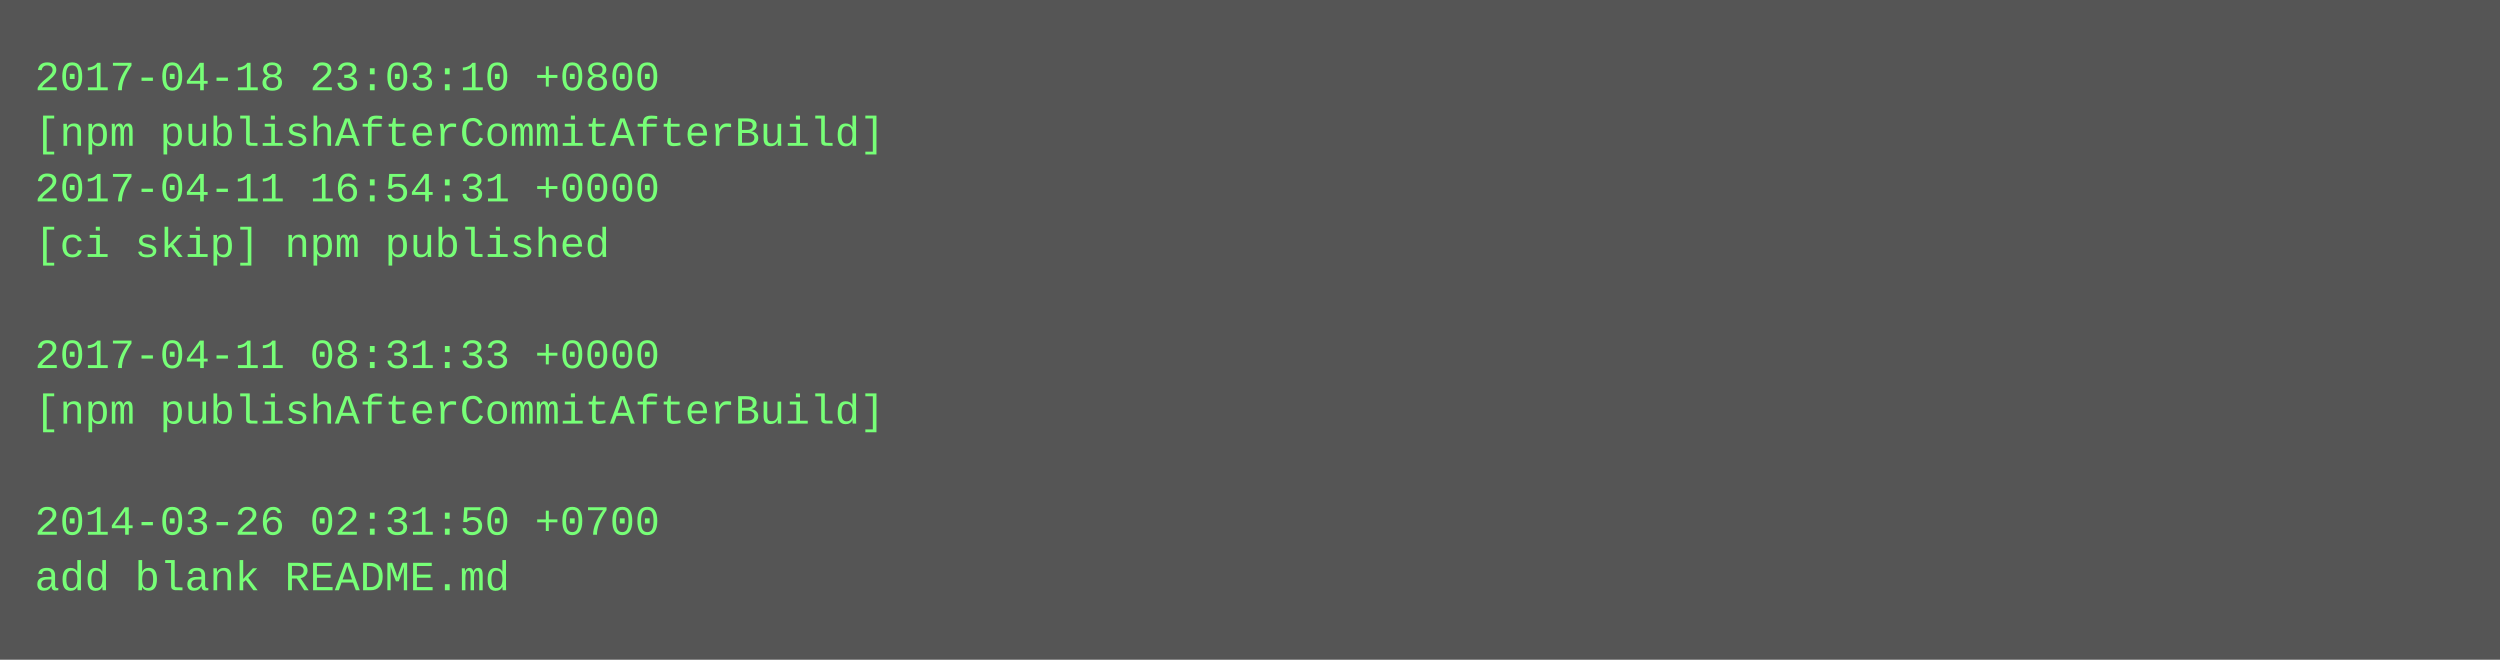
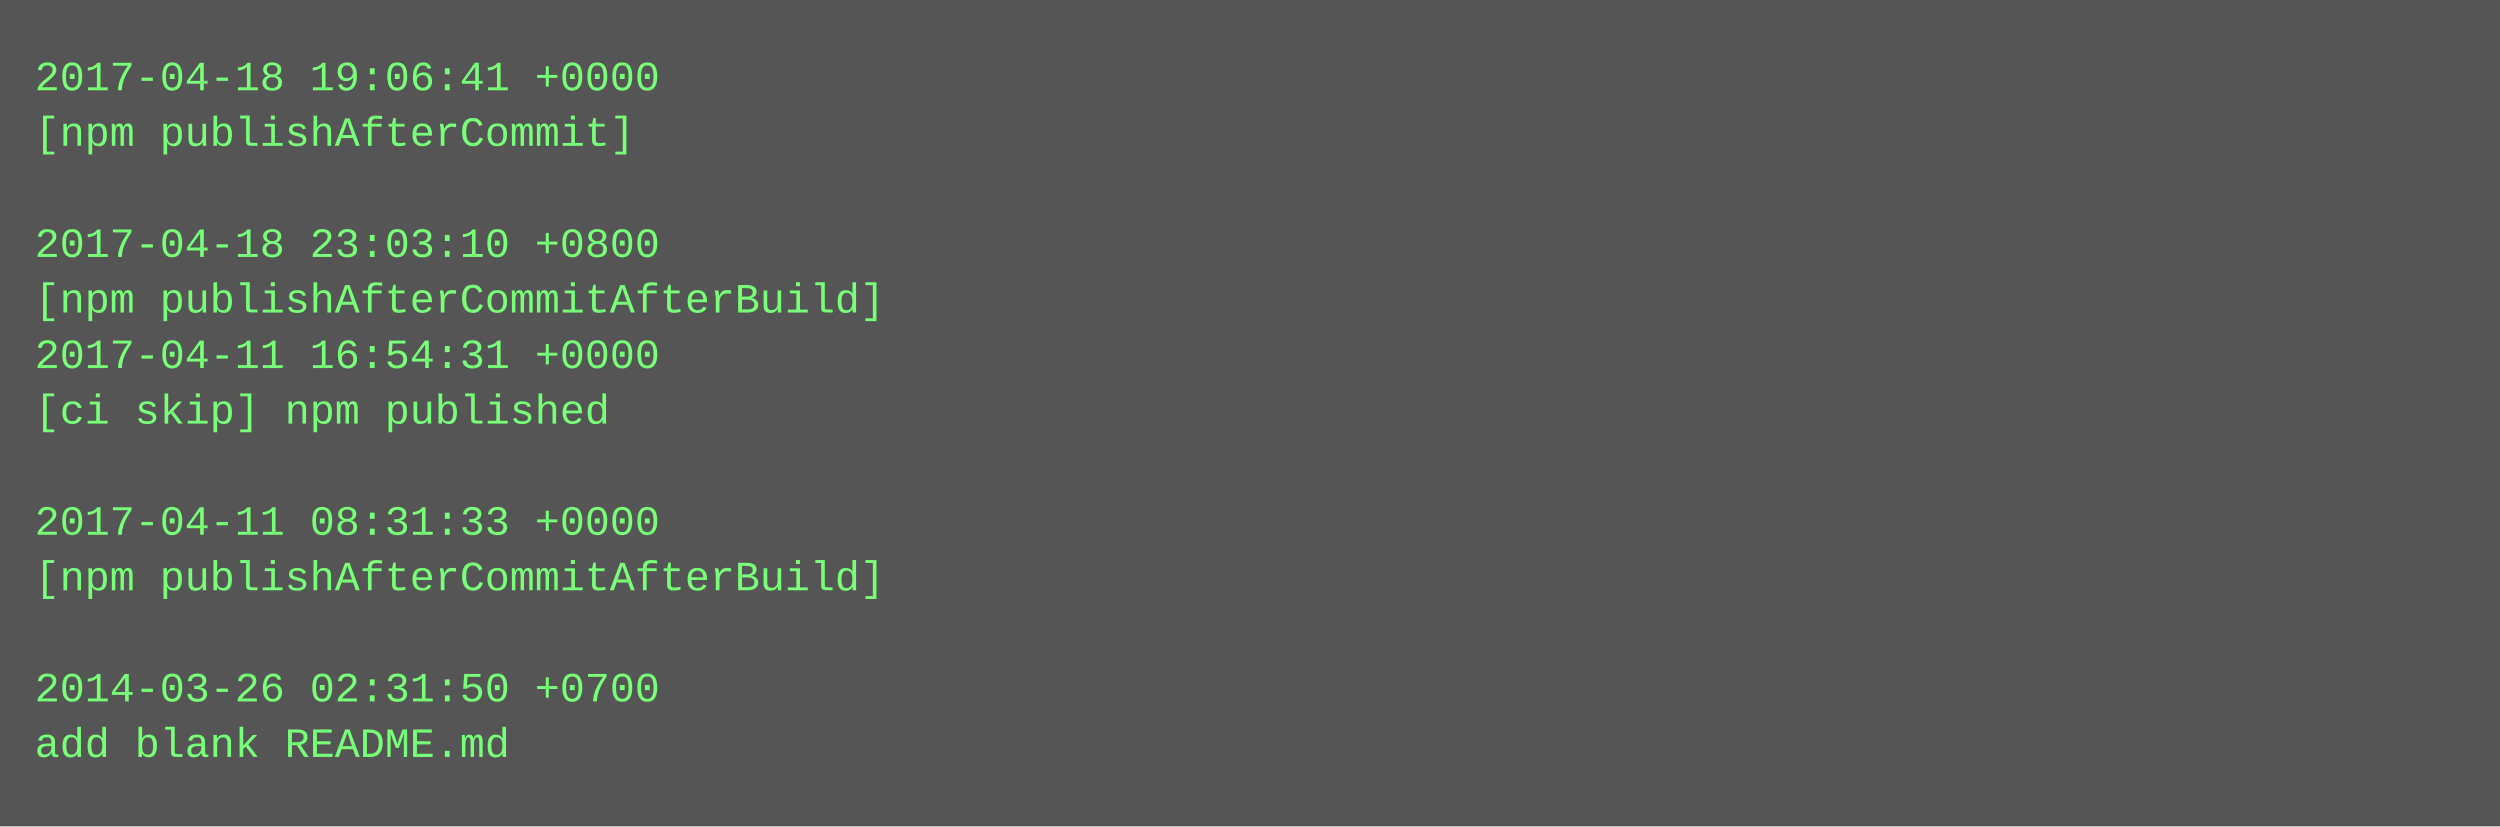
- <svg xmlns="http://www.w3.org/2000/svg" height="190" width="720">
-   <rect height="190" fill="#555" width="720" />
+ <svg xmlns="http://www.w3.org/2000/svg" height="238" width="720">
+   <rect height="238" fill="#555" width="720" />
  <text fill="#7f7" font-family="Courier New" font-size="12" xml:space="preserve">
-     <tspan x="10" y="26">2017-04-18 23:03:10 +0800</tspan>
-     <tspan x="10" y="42">[npm publishAfterCommitAfterBuild]</tspan>
-     <tspan x="10" y="58">2017-04-11 16:54:31 +0000</tspan>
-     <tspan x="10" y="74">[ci skip] npm published</tspan>
-     <tspan x="10" y="90" />
-     <tspan x="10" y="106">2017-04-11 08:31:33 +0000</tspan>
-     <tspan x="10" y="122">[npm publishAfterCommitAfterBuild]</tspan>
+     <tspan x="10" y="26">2017-04-18 19:06:41 +0000</tspan>
+     <tspan x="10" y="42">[npm publishAfterCommit]</tspan>
+     <tspan x="10" y="58" />
+     <tspan x="10" y="74">2017-04-18 23:03:10 +0800</tspan>
+     <tspan x="10" y="90">[npm publishAfterCommitAfterBuild]</tspan>
+     <tspan x="10" y="106">2017-04-11 16:54:31 +0000</tspan>
+     <tspan x="10" y="122">[ci skip] npm published</tspan>
    <tspan x="10" y="138" />
-     <tspan x="10" y="154">2014-03-26 02:31:50 +0700</tspan>
-     <tspan x="10" y="170">add blank README.md</tspan>
+     <tspan x="10" y="154">2017-04-11 08:31:33 +0000</tspan>
+     <tspan x="10" y="170">[npm publishAfterCommitAfterBuild]</tspan>
+     <tspan x="10" y="186" />
+     <tspan x="10" y="202">2014-03-26 02:31:50 +0700</tspan>
+     <tspan x="10" y="218">add blank README.md</tspan>
  </text>
</svg>
